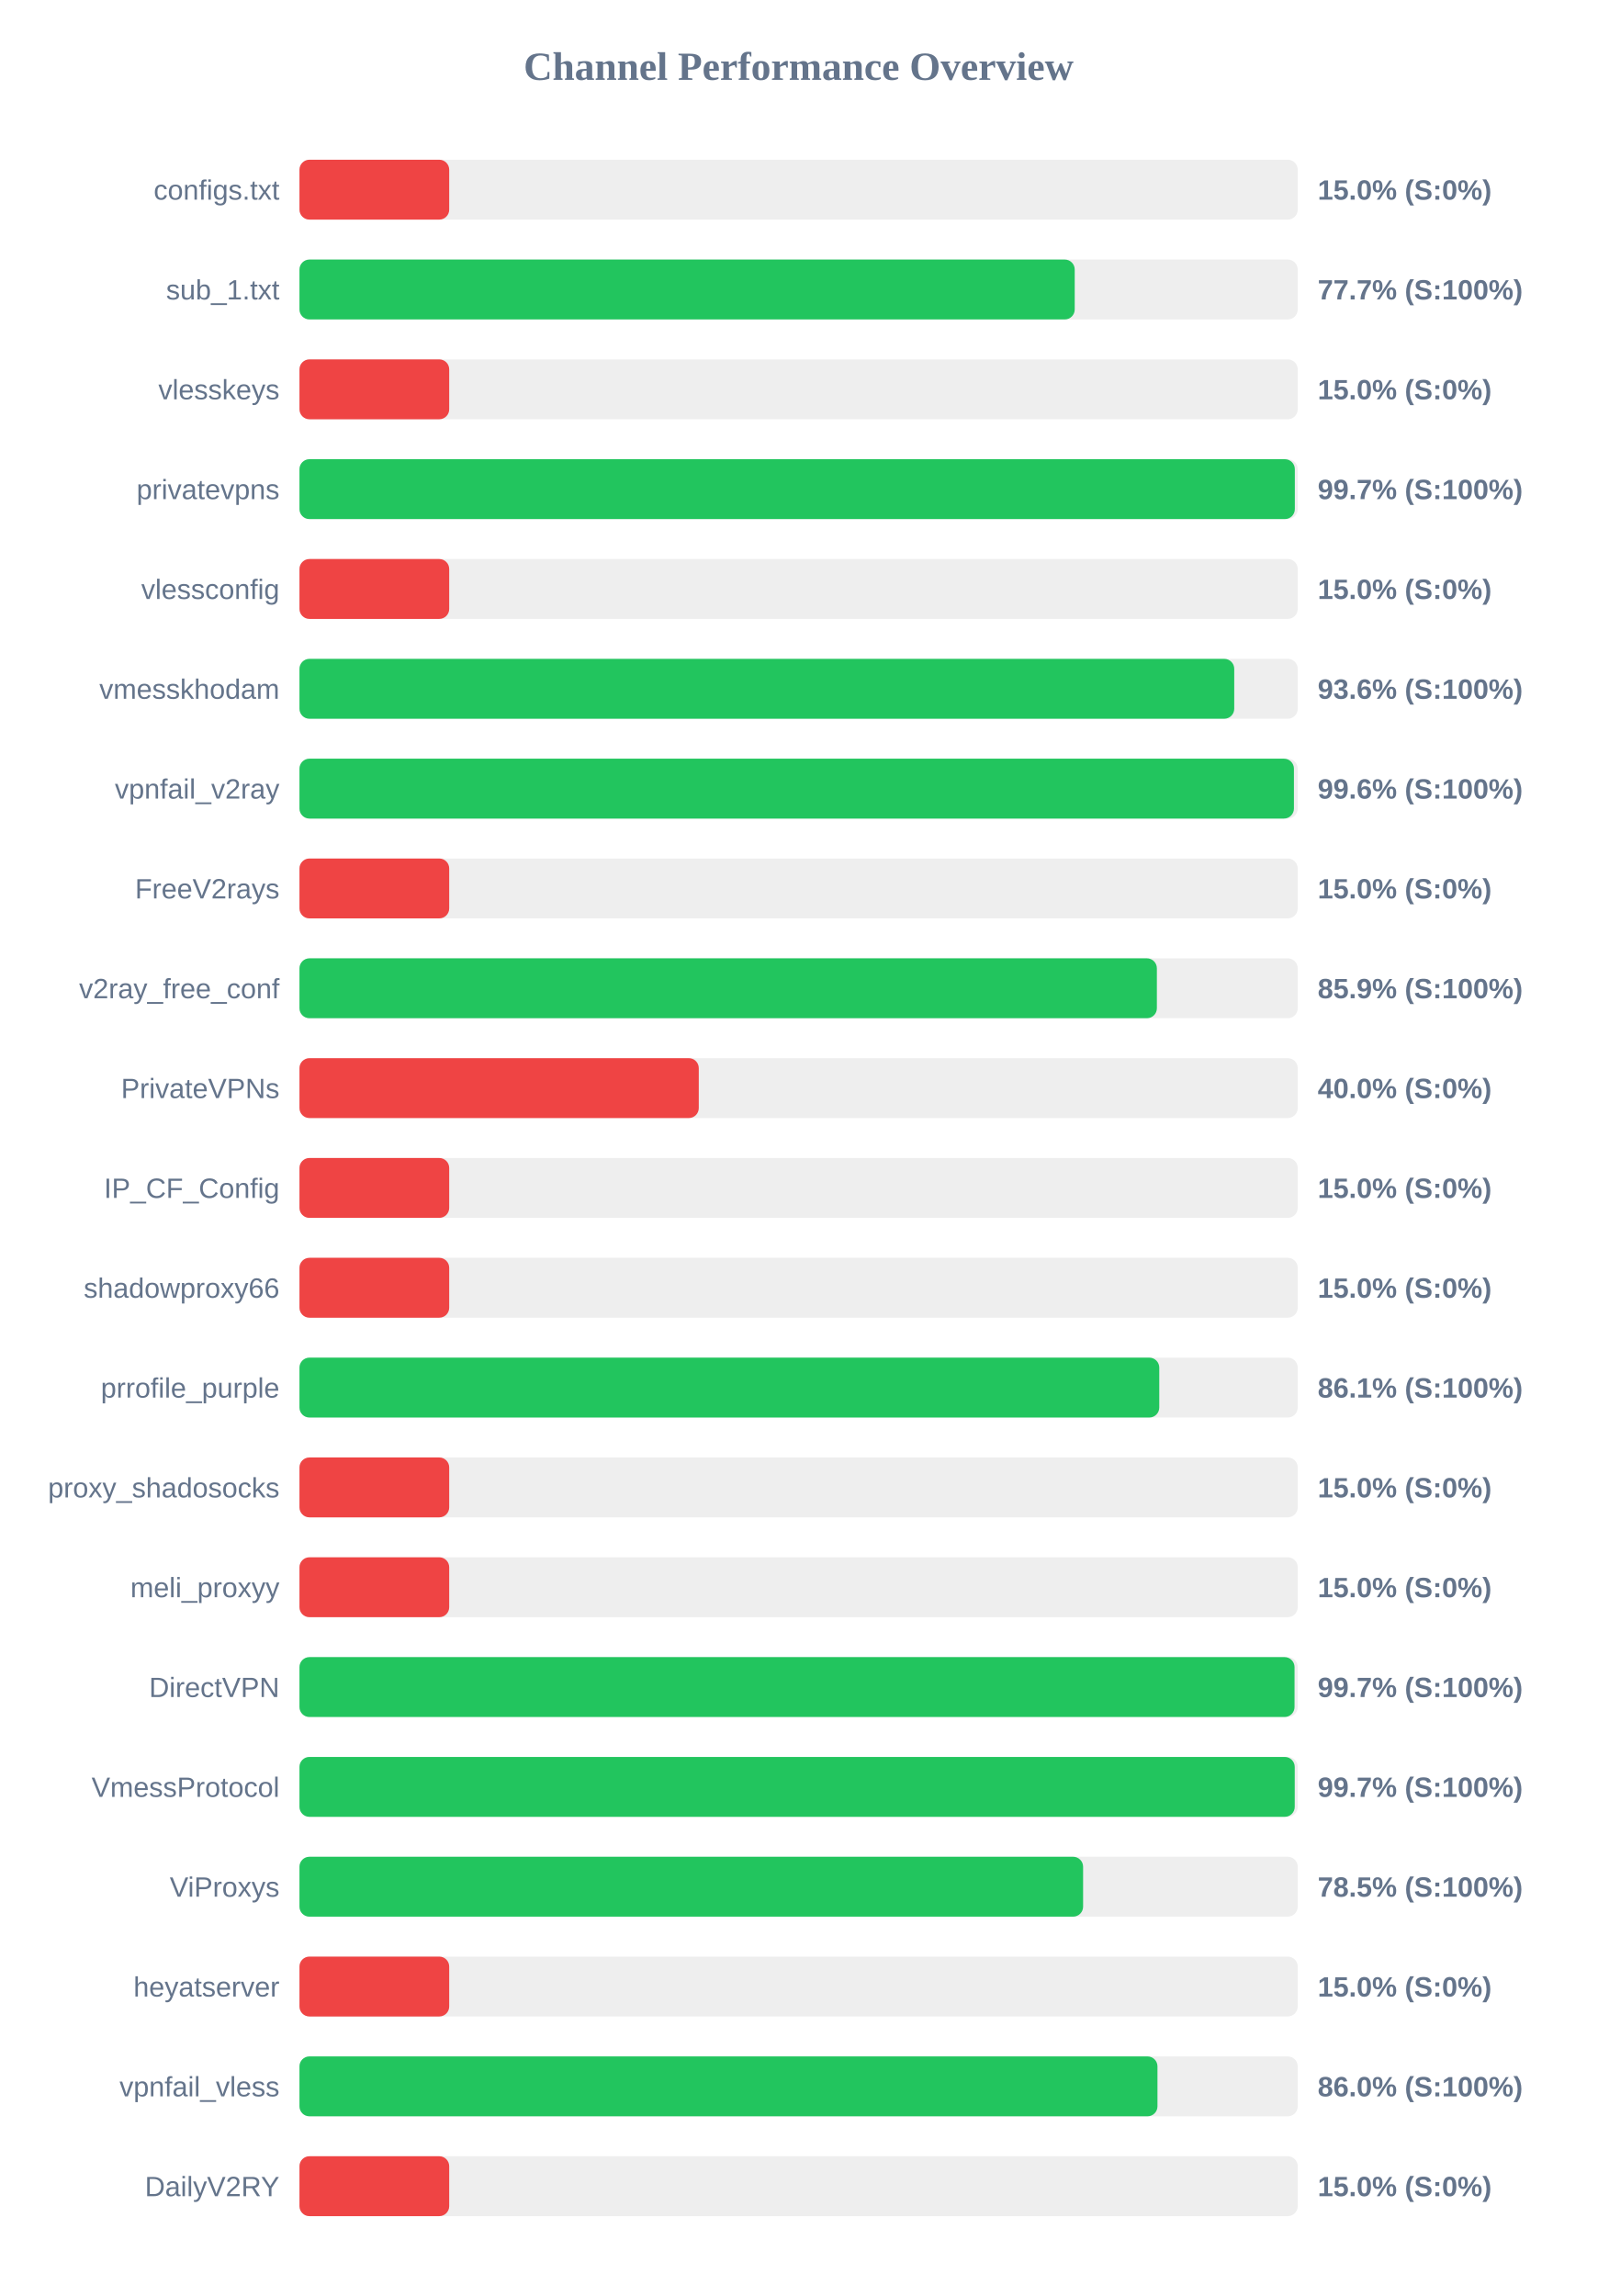
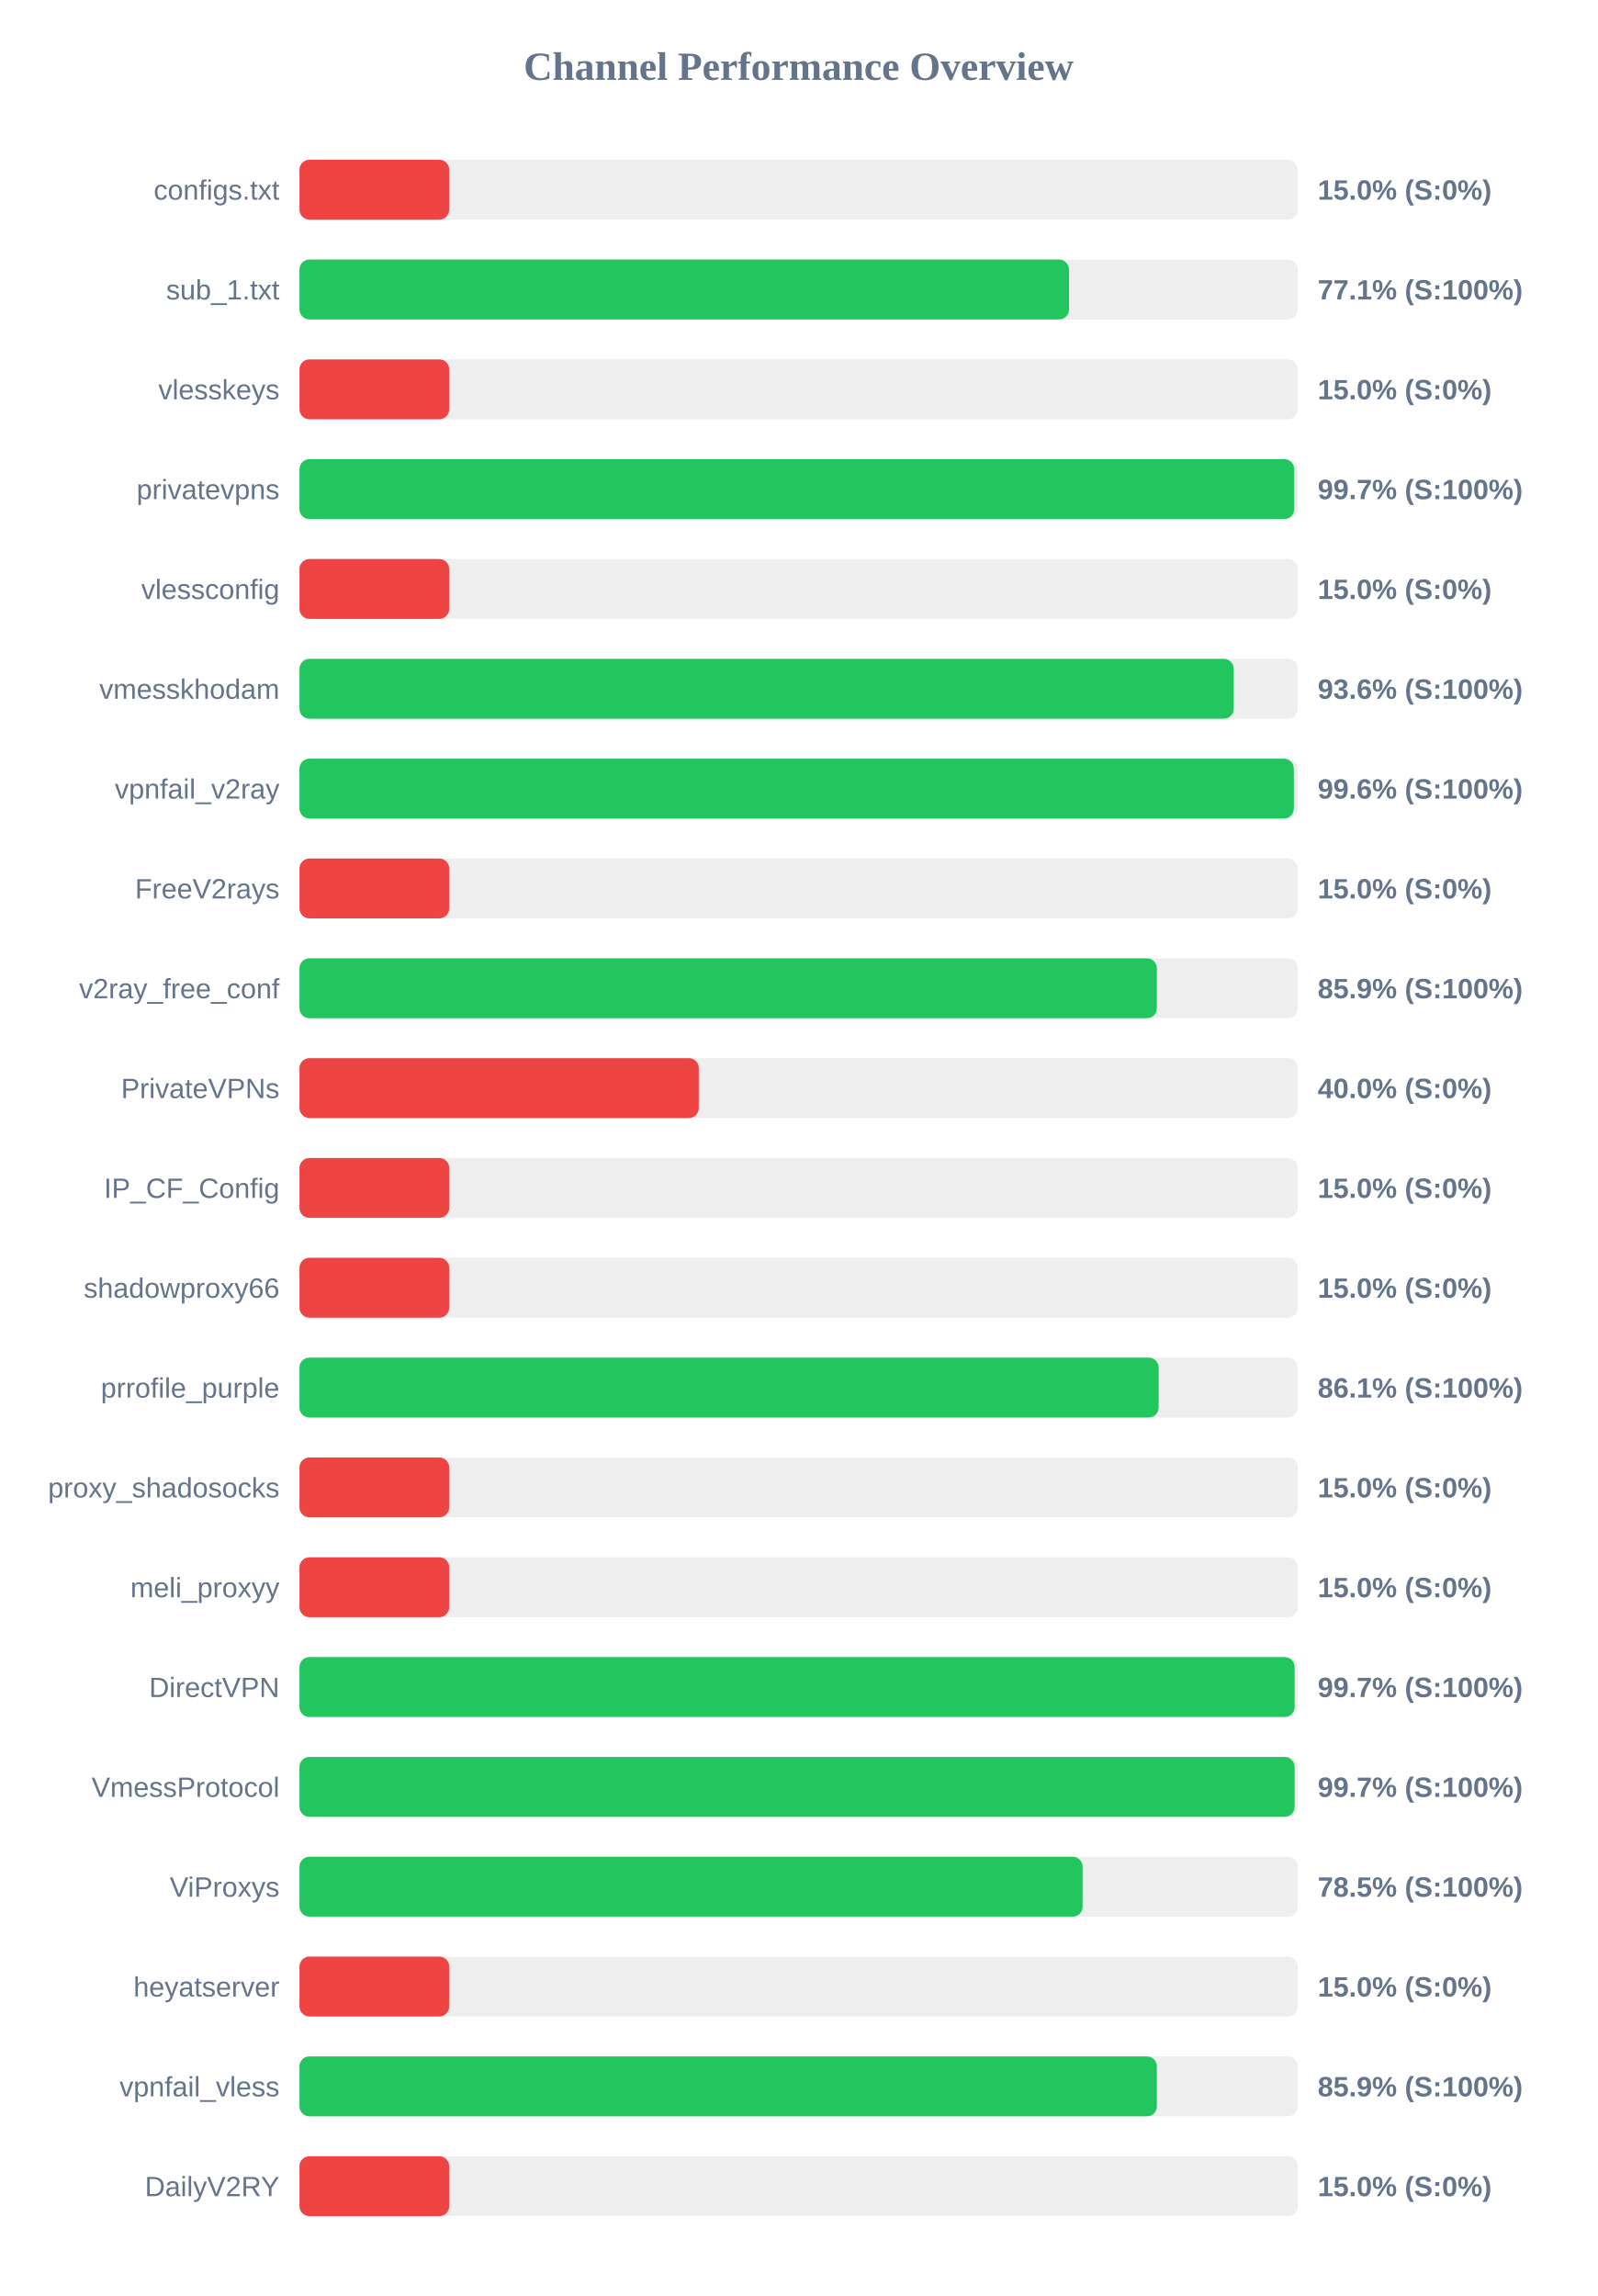
<svg xmlns="http://www.w3.org/2000/svg" width="800" height="1150" version="1.1">
  <style>
        .row { font: 14px Arial; fill: #64748b; }
        .score { font: bold 14px Arial; fill: #64748b; }
    </style>
  <text x="400" y="40" text-anchor="middle" font-size="20px" font-weight="bold" fill="#64748b">Channel Performance Overview</text>
  <rect x="150" y="80" width="500" height="30" fill="#eee" rx="5" />
  <rect x="150" y="80" width="75.0" height="30" fill="#ef4444" rx="5" />
  <text x="140" y="100" text-anchor="end" class="row">configs.txt</text>
  <text x="660" y="100" text-anchor="start" class="score">15.0% (S:0%)</text>
  <rect x="150" y="130" width="500" height="30" fill="#eee" rx="5" />
-   <rect x="150" y="130" width="388.3" height="30" fill="#22c55e" rx="5" />
+   <rect x="150" y="130" width="385.45" height="30" fill="#22c55e" rx="5" />
  <text x="140" y="150" text-anchor="end" class="row">sub_1.txt</text>
-   <text x="660" y="150" text-anchor="start" class="score">77.7% (S:100%)</text>
+   <text x="660" y="150" text-anchor="start" class="score">77.1% (S:100%)</text>
  <rect x="150" y="180" width="500" height="30" fill="#eee" rx="5" />
  <rect x="150" y="180" width="75.0" height="30" fill="#ef4444" rx="5" />
  <text x="140" y="200" text-anchor="end" class="row">vlesskeys</text>
  <text x="660" y="200" text-anchor="start" class="score">15.0% (S:0%)</text>
  <rect x="150" y="230" width="500" height="30" fill="#eee" rx="5" />
-   <rect x="150" y="230" width="498.55" height="30" fill="#22c55e" rx="5" />
+   <rect x="150" y="230" width="498.25" height="30" fill="#22c55e" rx="5" />
  <text x="140" y="250" text-anchor="end" class="row">privatevpns</text>
  <text x="660" y="250" text-anchor="start" class="score">99.7% (S:100%)</text>
  <rect x="150" y="280" width="500" height="30" fill="#eee" rx="5" />
  <rect x="150" y="280" width="75.0" height="30" fill="#ef4444" rx="5" />
  <text x="140" y="300" text-anchor="end" class="row">vlessconfig</text>
  <text x="660" y="300" text-anchor="start" class="score">15.0% (S:0%)</text>
  <rect x="150" y="330" width="500" height="30" fill="#eee" rx="5" />
-   <rect x="150" y="330" width="468.2" height="30" fill="#22c55e" rx="5" />
+   <rect x="150" y="330" width="467.95" height="30" fill="#22c55e" rx="5" />
  <text x="140" y="350" text-anchor="end" class="row">vmesskhodam</text>
  <text x="660" y="350" text-anchor="start" class="score">93.6% (S:100%)</text>
  <rect x="150" y="380" width="500" height="30" fill="#eee" rx="5" />
-   <rect x="150" y="380" width="498.1" height="30" fill="#22c55e" rx="5" />
+   <rect x="150" y="380" width="498.05" height="30" fill="#22c55e" rx="5" />
  <text x="140" y="400" text-anchor="end" class="row">vpnfail_v2ray</text>
  <text x="660" y="400" text-anchor="start" class="score">99.6% (S:100%)</text>
  <rect x="150" y="430" width="500" height="30" fill="#eee" rx="5" />
  <rect x="150" y="430" width="75.0" height="30" fill="#ef4444" rx="5" />
  <text x="140" y="450" text-anchor="end" class="row">FreeV2rays</text>
  <text x="660" y="450" text-anchor="start" class="score">15.0% (S:0%)</text>
  <rect x="150" y="480" width="500" height="30" fill="#eee" rx="5" />
  <rect x="150" y="480" width="429.45" height="30" fill="#22c55e" rx="5" />
  <text x="140" y="500" text-anchor="end" class="row">v2ray_free_conf</text>
  <text x="660" y="500" text-anchor="start" class="score">85.9% (S:100%)</text>
  <rect x="150" y="530" width="500" height="30" fill="#eee" rx="5" />
  <rect x="150" y="530" width="200.0" height="30" fill="#ef4444" rx="5" />
  <text x="140" y="550" text-anchor="end" class="row">PrivateVPNs</text>
  <text x="660" y="550" text-anchor="start" class="score">40.0% (S:0%)</text>
  <rect x="150" y="580" width="500" height="30" fill="#eee" rx="5" />
  <rect x="150" y="580" width="75.0" height="30" fill="#ef4444" rx="5" />
  <text x="140" y="600" text-anchor="end" class="row">IP_CF_Config</text>
  <text x="660" y="600" text-anchor="start" class="score">15.0% (S:0%)</text>
  <rect x="150" y="630" width="500" height="30" fill="#eee" rx="5" />
  <rect x="150" y="630" width="75.0" height="30" fill="#ef4444" rx="5" />
  <text x="140" y="650" text-anchor="end" class="row">shadowproxy66</text>
  <text x="660" y="650" text-anchor="start" class="score">15.0% (S:0%)</text>
  <rect x="150" y="680" width="500" height="30" fill="#eee" rx="5" />
-   <rect x="150" y="680" width="430.65" height="30" fill="#22c55e" rx="5" />
+   <rect x="150" y="680" width="430.35" height="30" fill="#22c55e" rx="5" />
  <text x="140" y="700" text-anchor="end" class="row">prrofile_purple</text>
  <text x="660" y="700" text-anchor="start" class="score">86.1% (S:100%)</text>
  <rect x="150" y="730" width="500" height="30" fill="#eee" rx="5" />
  <rect x="150" y="730" width="75.0" height="30" fill="#ef4444" rx="5" />
  <text x="140" y="750" text-anchor="end" class="row">proxy_shadosocks</text>
  <text x="660" y="750" text-anchor="start" class="score">15.0% (S:0%)</text>
  <rect x="150" y="780" width="500" height="30" fill="#eee" rx="5" />
  <rect x="150" y="780" width="75.0" height="30" fill="#ef4444" rx="5" />
  <text x="140" y="800" text-anchor="end" class="row">meli_proxyy</text>
  <text x="660" y="800" text-anchor="start" class="score">15.0% (S:0%)</text>
  <rect x="150" y="830" width="500" height="30" fill="#eee" rx="5" />
-   <rect x="150" y="830" width="498.4" height="30" fill="#22c55e" rx="5" />
+   <rect x="150" y="830" width="498.45" height="30" fill="#22c55e" rx="5" />
  <text x="140" y="850" text-anchor="end" class="row">DirectVPN</text>
  <text x="660" y="850" text-anchor="start" class="score">99.7% (S:100%)</text>
  <rect x="150" y="880" width="500" height="30" fill="#eee" rx="5" />
-   <rect x="150" y="880" width="498.5" height="30" fill="#22c55e" rx="5" />
+   <rect x="150" y="880" width="498.45" height="30" fill="#22c55e" rx="5" />
  <text x="140" y="900" text-anchor="end" class="row">VmessProtocol</text>
  <text x="660" y="900" text-anchor="start" class="score">99.7% (S:100%)</text>
  <rect x="150" y="930" width="500" height="30" fill="#eee" rx="5" />
-   <rect x="150" y="930" width="392.5" height="30" fill="#22c55e" rx="5" />
+   <rect x="150" y="930" width="392.25" height="30" fill="#22c55e" rx="5" />
  <text x="140" y="950" text-anchor="end" class="row">ViProxys</text>
  <text x="660" y="950" text-anchor="start" class="score">78.5% (S:100%)</text>
  <rect x="150" y="980" width="500" height="30" fill="#eee" rx="5" />
  <rect x="150" y="980" width="75.0" height="30" fill="#ef4444" rx="5" />
  <text x="140" y="1000" text-anchor="end" class="row">heyatserver</text>
  <text x="660" y="1000" text-anchor="start" class="score">15.0% (S:0%)</text>
  <rect x="150" y="1030" width="500" height="30" fill="#eee" rx="5" />
-   <rect x="150" y="1030" width="429.75" height="30" fill="#22c55e" rx="5" />
+   <rect x="150" y="1030" width="429.45" height="30" fill="#22c55e" rx="5" />
  <text x="140" y="1050" text-anchor="end" class="row">vpnfail_vless</text>
-   <text x="660" y="1050" text-anchor="start" class="score">86.0% (S:100%)</text>
+   <text x="660" y="1050" text-anchor="start" class="score">85.9% (S:100%)</text>
  <rect x="150" y="1080" width="500" height="30" fill="#eee" rx="5" />
  <rect x="150" y="1080" width="75.0" height="30" fill="#ef4444" rx="5" />
  <text x="140" y="1100" text-anchor="end" class="row">DailyV2RY</text>
  <text x="660" y="1100" text-anchor="start" class="score">15.0% (S:0%)</text>
</svg>
